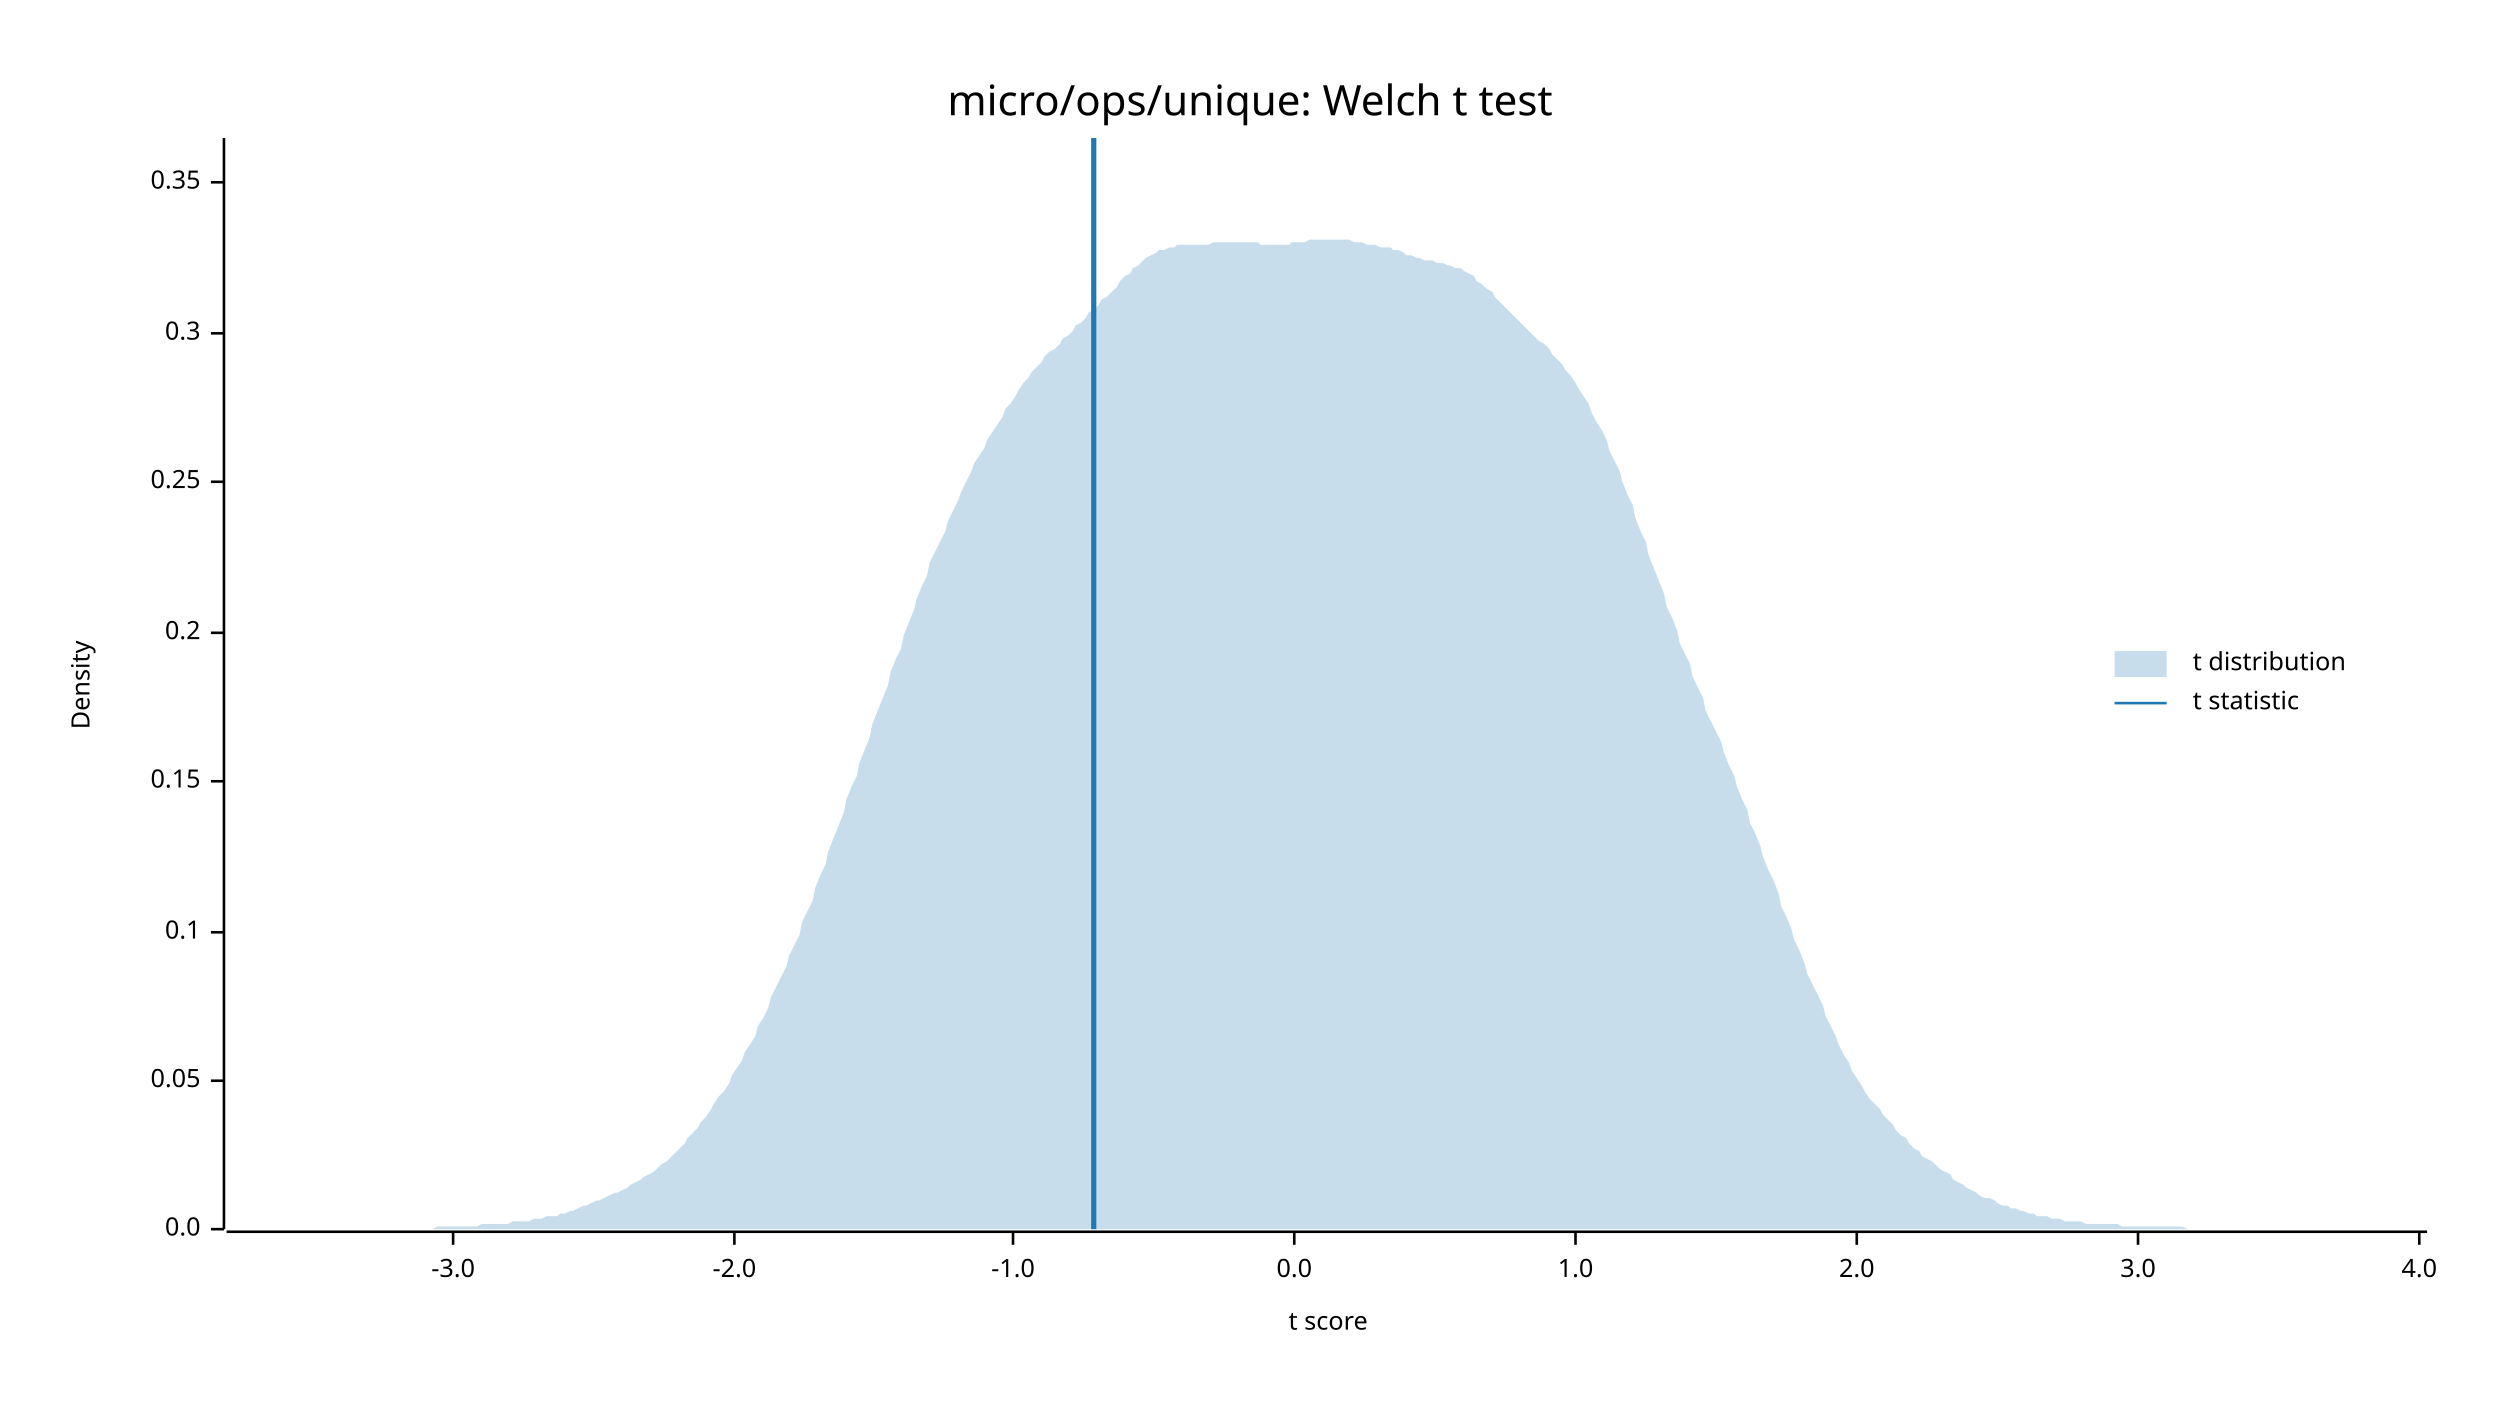
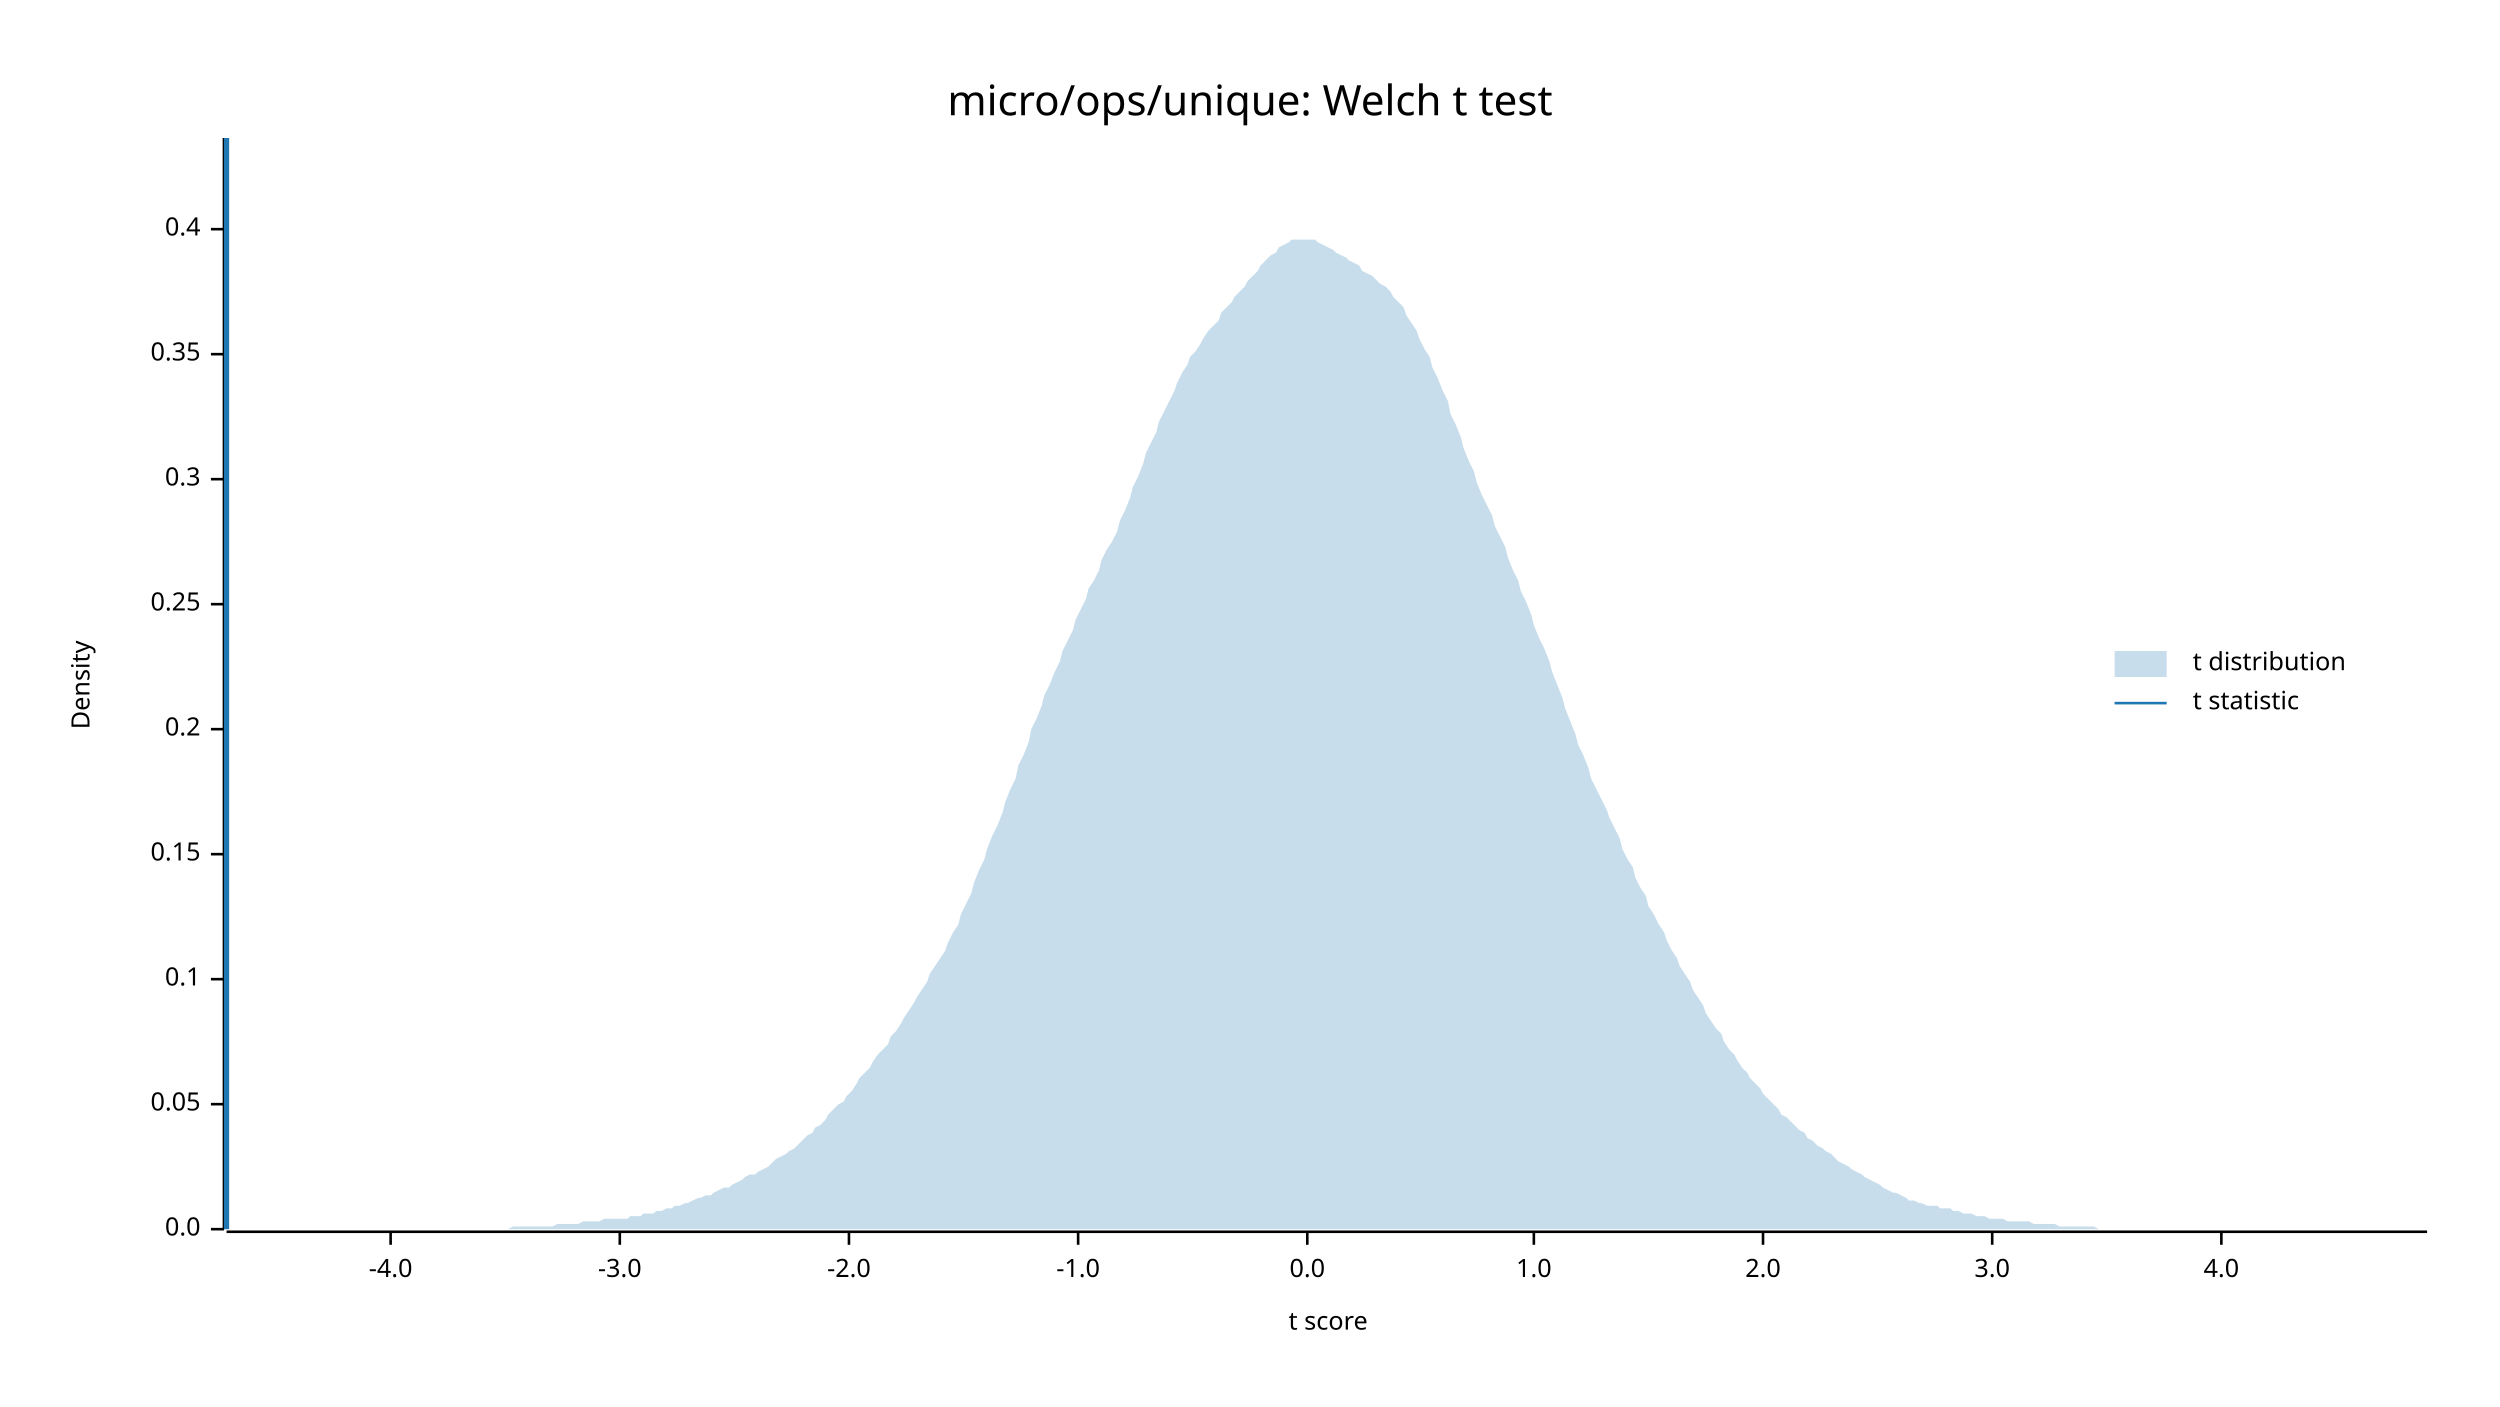
<svg xmlns="http://www.w3.org/2000/svg" width="960" height="540" viewBox="0 0 960 540">
  <text x="480" y="32" dy="0.76em" text-anchor="middle" font-family="sans-serif" font-size="16.129" opacity="1" fill="#000000">
micro/ops/unique: Welch t test
</text>
  <text x="27" y="263" dy="0.76em" text-anchor="middle" font-family="sans-serif" font-size="9.677" opacity="1" fill="#000000" transform="rotate(270, 27, 263)">
Density
</text>
  <text x="510" y="513" dy="-0.5ex" text-anchor="middle" font-family="sans-serif" font-size="9.677" opacity="1" fill="#000000">
t score
</text>
  <polyline fill="none" opacity="1" stroke="#000000" stroke-width="1" points="86,53 86,472 " />
  <text x="77" y="472" dy="0.5ex" text-anchor="end" font-family="sans-serif" font-size="9.677" opacity="1" fill="#000000">
0.0
</text>
  <polyline fill="none" opacity="1" stroke="#000000" stroke-width="1" points="81,472 86,472 " />
-   <text x="77" y="415" dy="0.5ex" text-anchor="end" font-family="sans-serif" font-size="9.677" opacity="1" fill="#000000">
+   <text x="77" y="424" dy="0.5ex" text-anchor="end" font-family="sans-serif" font-size="9.677" opacity="1" fill="#000000">
0.05
</text>
-   <polyline fill="none" opacity="1" stroke="#000000" stroke-width="1" points="81,415 86,415 " />
-   <text x="77" y="358" dy="0.5ex" text-anchor="end" font-family="sans-serif" font-size="9.677" opacity="1" fill="#000000">
+   <polyline fill="none" opacity="1" stroke="#000000" stroke-width="1" points="81,424 86,424 " />
+   <text x="77" y="376" dy="0.5ex" text-anchor="end" font-family="sans-serif" font-size="9.677" opacity="1" fill="#000000">
0.1
</text>
-   <polyline fill="none" opacity="1" stroke="#000000" stroke-width="1" points="81,358 86,358 " />
-   <text x="77" y="300" dy="0.5ex" text-anchor="end" font-family="sans-serif" font-size="9.677" opacity="1" fill="#000000">
+   <polyline fill="none" opacity="1" stroke="#000000" stroke-width="1" points="81,376 86,376 " />
+   <text x="77" y="328" dy="0.5ex" text-anchor="end" font-family="sans-serif" font-size="9.677" opacity="1" fill="#000000">
0.15
</text>
-   <polyline fill="none" opacity="1" stroke="#000000" stroke-width="1" points="81,300 86,300 " />
-   <text x="77" y="243" dy="0.5ex" text-anchor="end" font-family="sans-serif" font-size="9.677" opacity="1" fill="#000000">
+   <polyline fill="none" opacity="1" stroke="#000000" stroke-width="1" points="81,328 86,328 " />
+   <text x="77" y="280" dy="0.5ex" text-anchor="end" font-family="sans-serif" font-size="9.677" opacity="1" fill="#000000">
0.2
</text>
-   <polyline fill="none" opacity="1" stroke="#000000" stroke-width="1" points="81,243 86,243 " />
-   <text x="77" y="185" dy="0.5ex" text-anchor="end" font-family="sans-serif" font-size="9.677" opacity="1" fill="#000000">
+   <polyline fill="none" opacity="1" stroke="#000000" stroke-width="1" points="81,280 86,280 " />
+   <text x="77" y="232" dy="0.5ex" text-anchor="end" font-family="sans-serif" font-size="9.677" opacity="1" fill="#000000">
0.25
</text>
-   <polyline fill="none" opacity="1" stroke="#000000" stroke-width="1" points="81,185 86,185 " />
-   <text x="77" y="128" dy="0.5ex" text-anchor="end" font-family="sans-serif" font-size="9.677" opacity="1" fill="#000000">
+   <polyline fill="none" opacity="1" stroke="#000000" stroke-width="1" points="81,232 86,232 " />
+   <text x="77" y="184" dy="0.5ex" text-anchor="end" font-family="sans-serif" font-size="9.677" opacity="1" fill="#000000">
0.3
</text>
-   <polyline fill="none" opacity="1" stroke="#000000" stroke-width="1" points="81,128 86,128 " />
-   <text x="77" y="70" dy="0.5ex" text-anchor="end" font-family="sans-serif" font-size="9.677" opacity="1" fill="#000000">
+   <polyline fill="none" opacity="1" stroke="#000000" stroke-width="1" points="81,184 86,184 " />
+   <text x="77" y="136" dy="0.5ex" text-anchor="end" font-family="sans-serif" font-size="9.677" opacity="1" fill="#000000">
0.35
</text>
-   <polyline fill="none" opacity="1" stroke="#000000" stroke-width="1" points="81,70 86,70 " />
+   <polyline fill="none" opacity="1" stroke="#000000" stroke-width="1" points="81,136 86,136 " />
+   <text x="77" y="88" dy="0.5ex" text-anchor="end" font-family="sans-serif" font-size="9.677" opacity="1" fill="#000000">
+ 0.4
+ </text>
+   <polyline fill="none" opacity="1" stroke="#000000" stroke-width="1" points="81,88 86,88 " />
  <polyline fill="none" opacity="1" stroke="#000000" stroke-width="1" points="87,473 932,473 " />
-   <text x="174" y="483" dy="0.76em" text-anchor="middle" font-family="sans-serif" font-size="9.677" opacity="1" fill="#000000">
+   <text x="150" y="483" dy="0.76em" text-anchor="middle" font-family="sans-serif" font-size="9.677" opacity="1" fill="#000000">
+ -4.0
+ </text>
+   <polyline fill="none" opacity="1" stroke="#000000" stroke-width="1" points="150,473 150,478 " />
+   <text x="238" y="483" dy="0.76em" text-anchor="middle" font-family="sans-serif" font-size="9.677" opacity="1" fill="#000000">
-3.0
</text>
-   <polyline fill="none" opacity="1" stroke="#000000" stroke-width="1" points="174,473 174,478 " />
-   <text x="282" y="483" dy="0.76em" text-anchor="middle" font-family="sans-serif" font-size="9.677" opacity="1" fill="#000000">
+   <polyline fill="none" opacity="1" stroke="#000000" stroke-width="1" points="238,473 238,478 " />
+   <text x="326" y="483" dy="0.76em" text-anchor="middle" font-family="sans-serif" font-size="9.677" opacity="1" fill="#000000">
-2.0
</text>
-   <polyline fill="none" opacity="1" stroke="#000000" stroke-width="1" points="282,473 282,478 " />
-   <text x="389" y="483" dy="0.76em" text-anchor="middle" font-family="sans-serif" font-size="9.677" opacity="1" fill="#000000">
+   <polyline fill="none" opacity="1" stroke="#000000" stroke-width="1" points="326,473 326,478 " />
+   <text x="414" y="483" dy="0.76em" text-anchor="middle" font-family="sans-serif" font-size="9.677" opacity="1" fill="#000000">
-1.0
</text>
-   <polyline fill="none" opacity="1" stroke="#000000" stroke-width="1" points="389,473 389,478 " />
-   <text x="497" y="483" dy="0.76em" text-anchor="middle" font-family="sans-serif" font-size="9.677" opacity="1" fill="#000000">
+   <polyline fill="none" opacity="1" stroke="#000000" stroke-width="1" points="414,473 414,478 " />
+   <text x="502" y="483" dy="0.76em" text-anchor="middle" font-family="sans-serif" font-size="9.677" opacity="1" fill="#000000">
0.0
</text>
-   <polyline fill="none" opacity="1" stroke="#000000" stroke-width="1" points="497,473 497,478 " />
-   <text x="605" y="483" dy="0.76em" text-anchor="middle" font-family="sans-serif" font-size="9.677" opacity="1" fill="#000000">
+   <polyline fill="none" opacity="1" stroke="#000000" stroke-width="1" points="502,473 502,478 " />
+   <text x="589" y="483" dy="0.76em" text-anchor="middle" font-family="sans-serif" font-size="9.677" opacity="1" fill="#000000">
1.0
</text>
-   <polyline fill="none" opacity="1" stroke="#000000" stroke-width="1" points="605,473 605,478 " />
-   <text x="713" y="483" dy="0.76em" text-anchor="middle" font-family="sans-serif" font-size="9.677" opacity="1" fill="#000000">
+   <polyline fill="none" opacity="1" stroke="#000000" stroke-width="1" points="589,473 589,478 " />
+   <text x="677" y="483" dy="0.76em" text-anchor="middle" font-family="sans-serif" font-size="9.677" opacity="1" fill="#000000">
2.0
</text>
-   <polyline fill="none" opacity="1" stroke="#000000" stroke-width="1" points="713,473 713,478 " />
-   <text x="821" y="483" dy="0.76em" text-anchor="middle" font-family="sans-serif" font-size="9.677" opacity="1" fill="#000000">
+   <polyline fill="none" opacity="1" stroke="#000000" stroke-width="1" points="677,473 677,478 " />
+   <text x="765" y="483" dy="0.76em" text-anchor="middle" font-family="sans-serif" font-size="9.677" opacity="1" fill="#000000">
3.0
</text>
-   <polyline fill="none" opacity="1" stroke="#000000" stroke-width="1" points="821,473 821,478 " />
-   <text x="929" y="483" dy="0.76em" text-anchor="middle" font-family="sans-serif" font-size="9.677" opacity="1" fill="#000000">
+   <polyline fill="none" opacity="1" stroke="#000000" stroke-width="1" points="765,473 765,478 " />
+   <text x="853" y="483" dy="0.76em" text-anchor="middle" font-family="sans-serif" font-size="9.677" opacity="1" fill="#000000">
4.0
</text>
-   <polyline fill="none" opacity="1" stroke="#000000" stroke-width="1" points="929,473 929,478 " />
-   <polygon opacity="0.25" fill="#1F78B4" points="87,472 88,472 90,472 92,472 93,472 95,472 97,472 98,472 100,472 102,472 103,472 105,472 107,472 109,472 110,472 112,472 114,472 115,472 117,472 119,472 120,472 122,472 124,472 125,472 127,472 129,472 131,472 132,472 134,472 136,472 137,472 139,472 141,472 142,472 144,472 146,472 147,472 149,472 151,472 153,472 154,472 156,472 158,472 159,472 161,472 163,472 164,472 166,472 168,471 169,471 171,471 173,471 175,471 176,471 178,471 180,471 181,471 183,471 185,470 186,470 188,470 190,470 191,470 193,470 195,470 197,469 198,469 200,469 202,469 203,469 205,468 207,468 208,468 210,467 212,467 214,467 215,466 217,466 219,465 220,465 222,464 224,463 225,463 227,462 229,461 230,461 232,460 234,459 236,458 237,458 239,457 241,456 242,455 244,454 246,453 247,452 249,451 251,450 252,449 254,447 256,446 258,444 259,443 261,441 263,439 264,437 266,435 268,433 269,431 271,429 273,426 274,424 276,421 278,419 280,416 281,413 283,410 285,407 286,404 288,401 290,398 291,394 293,391 295,387 296,383 298,379 300,375 302,371 303,367 305,363 307,359 308,354 310,350 312,346 313,341 315,336 317,332 318,327 320,322 322,317 324,312 325,307 327,302 329,298 330,293 332,288 334,283 335,278 337,273 339,268 341,263 342,258 344,253 346,249 347,244 349,239 351,234 352,230 354,225 356,221 357,216 359,212 361,208 363,204 364,200 366,196 368,192 369,189 371,185 373,181 374,178 376,175 378,172 379,169 381,166 383,163 385,160 386,157 388,155 390,152 391,150 393,147 395,145 396,143 398,141 400,139 401,137 403,135 405,134 407,132 408,130 410,129 412,127 413,125 415,124 417,122 418,120 420,119 422,117 423,115 425,114 427,112 429,110 430,108 432,106 434,105 435,103 437,102 439,100 440,99 442,98 444,97 445,96 447,96 449,95 451,95 452,94 454,94 456,94 457,94 459,94 461,94 462,94 464,94 466,93 468,93 469,93 471,93 473,93 474,93 476,93 478,93 479,93 481,93 483,93 484,94 486,94 488,94 490,94 491,94 493,94 495,94 496,93 498,93 500,93 501,93 503,92 505,92 506,92 508,92 510,92 512,92 513,92 515,92 517,92 518,92 520,93 522,93 523,93 525,94 527,94 528,94 530,95 532,95 534,95 535,96 537,96 539,97 540,98 542,98 544,99 545,99 547,100 549,100 550,100 552,101 554,101 556,102 557,102 559,103 561,103 562,104 564,105 566,106 567,108 569,109 571,111 573,112 574,114 576,116 578,118 579,119 581,121 583,123 584,124 586,126 588,128 589,129 591,131 593,132 595,134 596,136 598,138 600,140 601,142 603,144 605,147 606,149 608,152 610,155 611,158 613,162 615,165 617,169 618,173 620,177 622,181 623,185 625,190 627,194 628,199 630,204 632,208 633,213 635,218 637,223 639,228 640,233 642,237 644,242 645,247 647,251 649,255 650,260 652,264 654,268 655,273 657,277 659,281 661,285 662,289 664,294 666,298 667,302 669,307 671,311 672,316 674,320 676,325 677,329 679,334 681,338 683,343 684,348 686,352 688,357 689,361 691,365 693,370 694,374 696,378 698,382 700,386 701,390 703,394 705,398 706,401 708,405 710,408 711,411 713,414 715,417 716,419 718,422 720,424 722,426 723,428 725,430 727,432 728,434 730,436 732,437 733,439 735,441 737,442 738,444 740,445 742,446 744,448 745,449 747,450 749,451 750,453 752,454 754,455 755,456 757,457 759,458 760,459 762,460 764,460 766,461 767,462 769,463 771,463 772,464 774,464 776,465 777,465 779,466 781,466 782,467 784,467 786,467 788,468 789,468 791,468 793,469 794,469 796,469 798,469 799,469 801,470 803,470 804,470 806,470 808,470 810,470 811,470 813,470 815,471 816,471 818,471 820,471 821,471 823,471 825,471 827,471 828,471 830,471 832,471 833,471 835,471 837,471 838,471 840,472 842,472 843,472 845,472 847,472 849,472 850,472 852,472 854,472 855,472 857,472 859,472 860,472 862,472 864,472 865,472 867,472 869,472 871,472 872,472 874,472 876,472 877,472 879,472 881,472 882,472 884,472 886,472 887,472 889,472 891,472 893,472 894,472 896,472 898,472 899,472 901,472 903,472 904,472 906,472 908,472 909,472 911,472 913,472 915,472 916,472 918,472 920,472 921,472 923,472 925,472 926,472 928,472 930,472 932,472 932,472 87,472 " />
-   <polyline fill="none" opacity="1" stroke="#1F78B4" stroke-width="2" points="420,472 420,53 " />
+   <polyline fill="none" opacity="1" stroke="#000000" stroke-width="1" points="853,473 853,478 " />
+   <polygon opacity="0.25" fill="#1F78B4" points="87,472 88,472 90,472 92,472 93,472 95,472 97,472 98,472 100,472 102,472 103,472 105,472 107,472 109,472 110,472 112,472 114,472 115,472 117,472 119,472 120,472 122,472 124,472 125,472 127,472 129,472 131,472 132,472 134,472 136,472 137,472 139,472 141,472 142,472 144,472 146,472 147,472 149,472 151,472 153,472 154,472 156,472 158,472 159,472 161,472 163,472 164,472 166,472 168,472 169,472 171,472 173,472 175,472 176,472 178,472 180,472 181,472 183,472 185,472 186,472 188,472 190,472 191,472 193,472 195,472 197,471 198,471 200,471 202,471 203,471 205,471 207,471 208,471 210,471 212,471 214,470 215,470 217,470 219,470 220,470 222,470 224,469 225,469 227,469 229,469 230,469 232,468 234,468 236,468 237,468 239,468 241,468 242,467 244,467 246,467 247,466 249,466 251,466 252,465 254,465 256,464 258,464 259,463 261,463 263,462 264,462 266,461 268,460 269,460 271,459 273,459 274,458 276,457 278,456 280,456 281,455 283,454 285,453 286,452 288,451 290,451 291,450 293,449 295,448 296,447 298,445 300,444 302,443 303,442 305,441 307,439 308,438 310,436 312,435 313,433 315,432 317,430 318,428 320,426 322,424 324,423 325,421 327,419 329,416 330,414 332,412 334,410 335,408 337,405 339,403 341,401 342,398 344,396 346,393 347,391 349,388 351,385 352,383 354,380 356,377 357,374 359,371 361,368 363,365 364,362 366,358 368,355 369,351 371,347 373,343 374,339 376,334 378,330 379,326 381,321 383,317 385,312 386,308 388,303 390,299 391,294 393,290 395,285 396,280 398,276 400,271 401,267 403,263 405,258 407,254 408,250 410,246 412,242 413,238 415,234 417,230 418,226 420,223 422,219 423,215 425,211 427,208 429,204 430,200 432,196 434,191 435,187 437,183 439,178 440,174 442,170 444,166 445,162 447,158 449,154 451,150 452,147 454,143 456,140 457,137 459,135 461,132 462,130 464,127 466,125 468,123 469,120 471,118 473,116 474,114 476,112 478,110 479,108 481,106 483,104 484,102 486,100 488,98 490,97 491,95 493,94 495,93 496,92 498,92 500,92 501,92 503,92 505,92 506,93 508,94 510,95 512,96 513,97 515,98 517,99 518,100 520,101 522,102 523,104 525,105 527,106 528,107 530,109 532,110 534,112 535,114 537,116 539,118 540,121 542,124 544,127 545,130 547,134 549,137 550,141 552,145 554,150 556,154 557,159 559,163 561,168 562,172 564,177 566,181 567,185 569,190 571,194 573,198 574,202 576,206 578,210 579,214 581,219 583,223 584,227 586,231 588,236 589,240 591,245 593,249 595,254 596,258 598,263 600,268 601,272 603,277 605,282 606,286 608,290 610,295 611,299 613,303 615,307 617,311 618,314 620,318 622,322 623,326 625,330 627,333 628,337 630,341 632,344 633,348 635,351 637,355 639,358 640,361 642,365 644,368 645,371 647,374 649,377 650,380 652,383 654,386 655,389 657,392 659,395 661,397 662,400 664,403 666,405 667,407 669,410 671,412 672,414 674,416 676,418 677,420 679,422 681,424 683,426 684,428 686,429 688,431 689,432 691,434 693,435 694,437 696,438 698,440 700,441 701,442 703,443 705,445 706,446 708,447 710,448 711,449 713,450 715,451 716,452 718,453 720,454 722,455 723,456 725,457 727,458 728,458 730,459 732,460 733,461 735,461 737,462 738,462 740,463 742,463 744,463 745,464 747,464 749,464 750,465 752,465 754,466 755,466 757,466 759,467 760,467 762,467 764,468 766,468 767,468 769,468 771,469 772,469 774,469 776,469 777,469 779,469 781,470 782,470 784,470 786,470 788,470 789,470 791,471 793,471 794,471 796,471 798,471 799,471 801,471 803,471 804,471 806,472 808,472 810,472 811,472 813,472 815,472 816,472 818,472 820,472 821,472 823,472 825,472 827,472 828,472 830,472 832,472 833,472 835,472 837,472 838,472 840,472 842,472 843,472 845,472 847,472 849,472 850,472 852,472 854,472 855,472 857,472 859,472 860,472 862,472 864,472 865,472 867,472 869,472 871,472 872,472 874,472 876,472 877,472 879,472 881,472 882,472 884,472 886,472 887,472 889,472 891,472 893,472 894,472 896,472 898,472 899,472 901,472 903,472 904,472 906,472 908,472 909,472 911,472 913,472 915,472 916,472 918,472 920,472 921,472 923,472 925,472 926,472 928,472 930,472 932,472 932,472 87,472 " />
+   <polyline fill="none" opacity="1" stroke="#1F78B4" stroke-width="2" points="87,472 87,53 " />
  <text x="842" y="250" dy="0.76em" text-anchor="start" font-family="sans-serif" font-size="9.677" opacity="1" fill="#000000">
t distribution
</text>
  <text x="842" y="265" dy="0.76em" text-anchor="start" font-family="sans-serif" font-size="9.677" opacity="1" fill="#000000">
t statistic
</text>
  <rect x="812" y="250" width="20" height="10" opacity="0.25" fill="#1F78B4" stroke="none" />
  <polyline fill="none" opacity="1" stroke="#1F78B4" stroke-width="1" points="812,270 832,270 " />
</svg>
